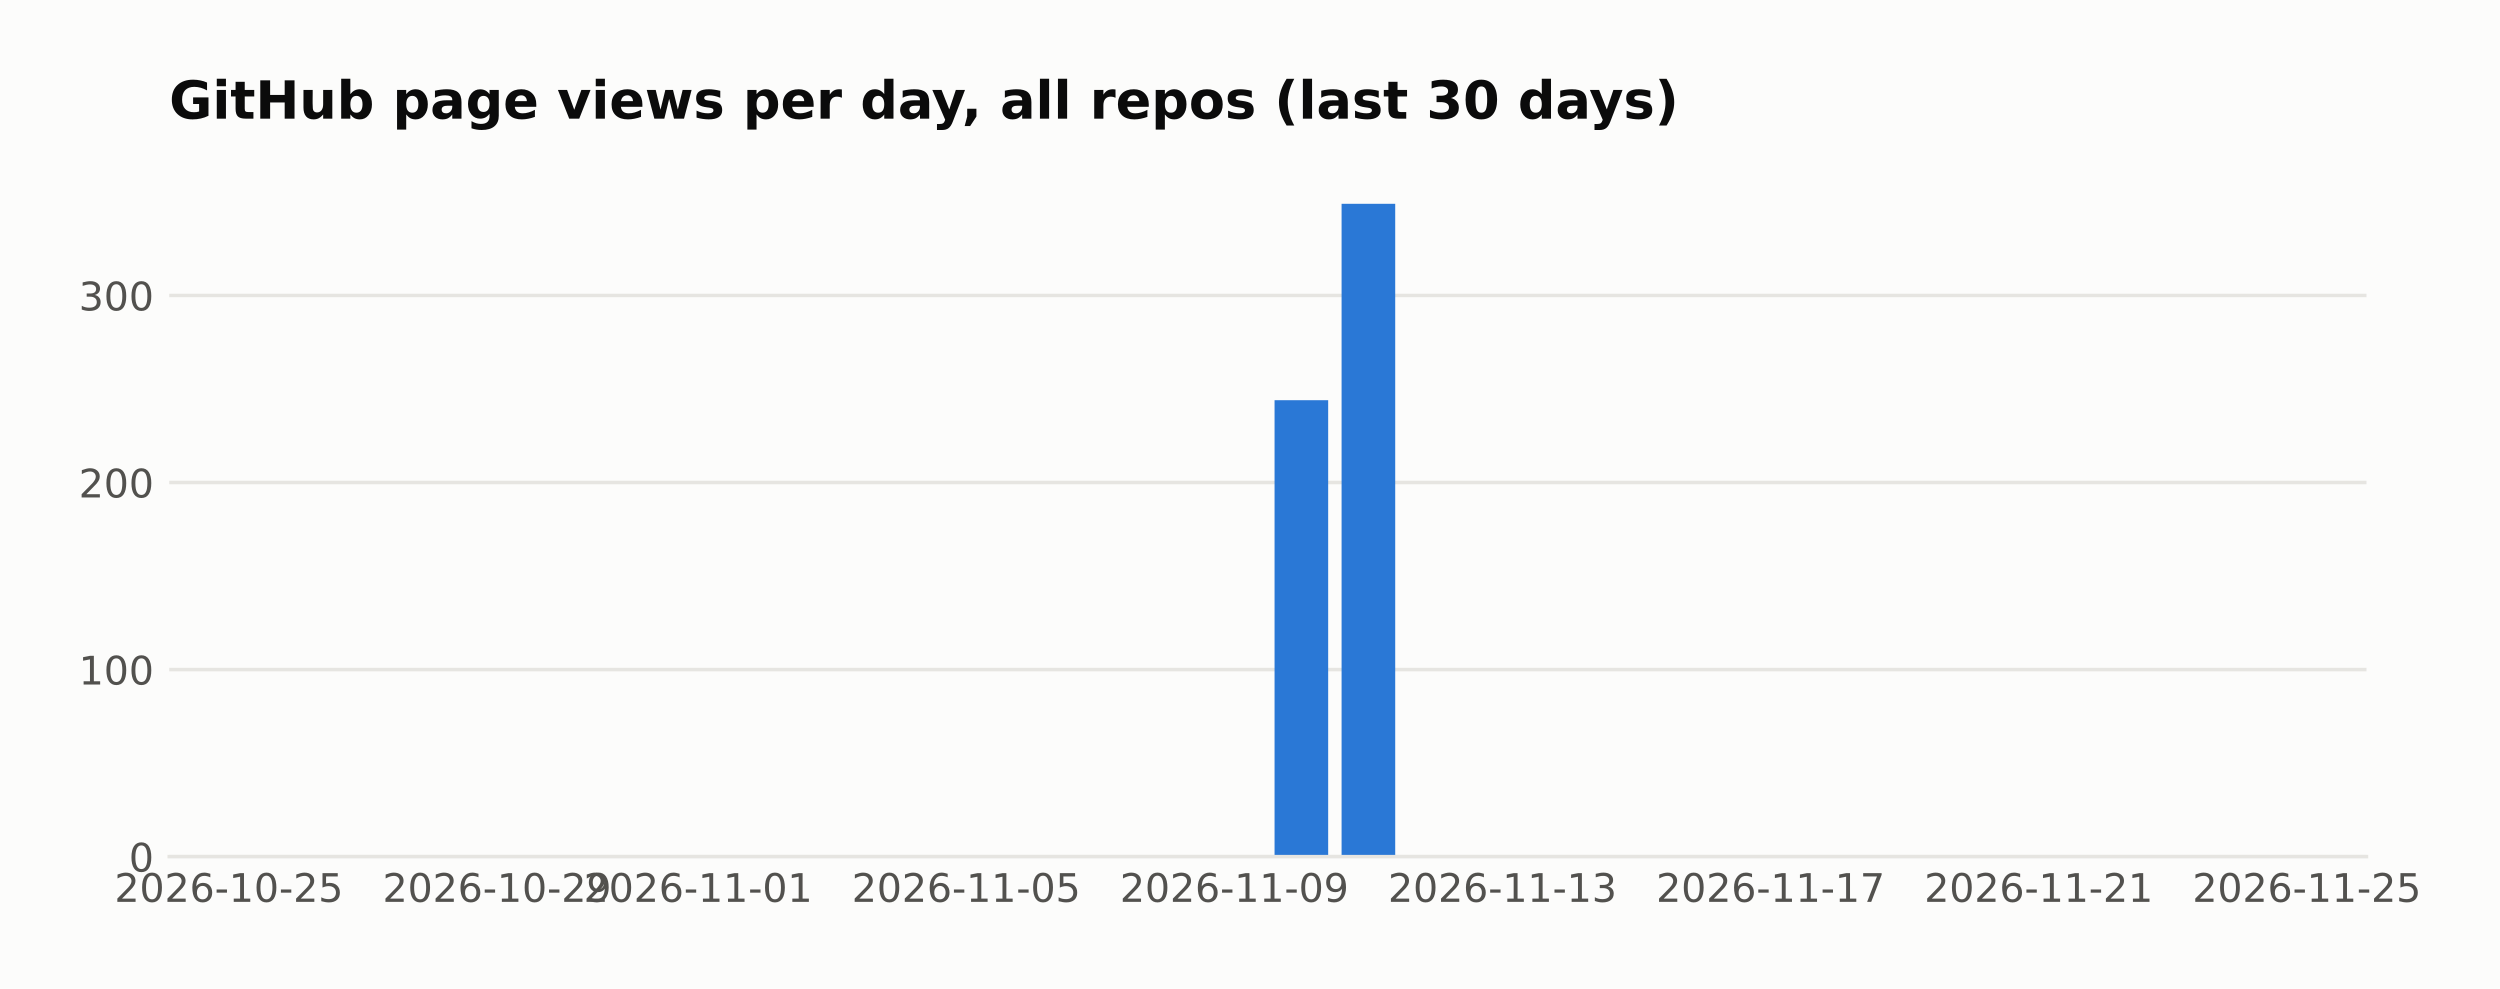
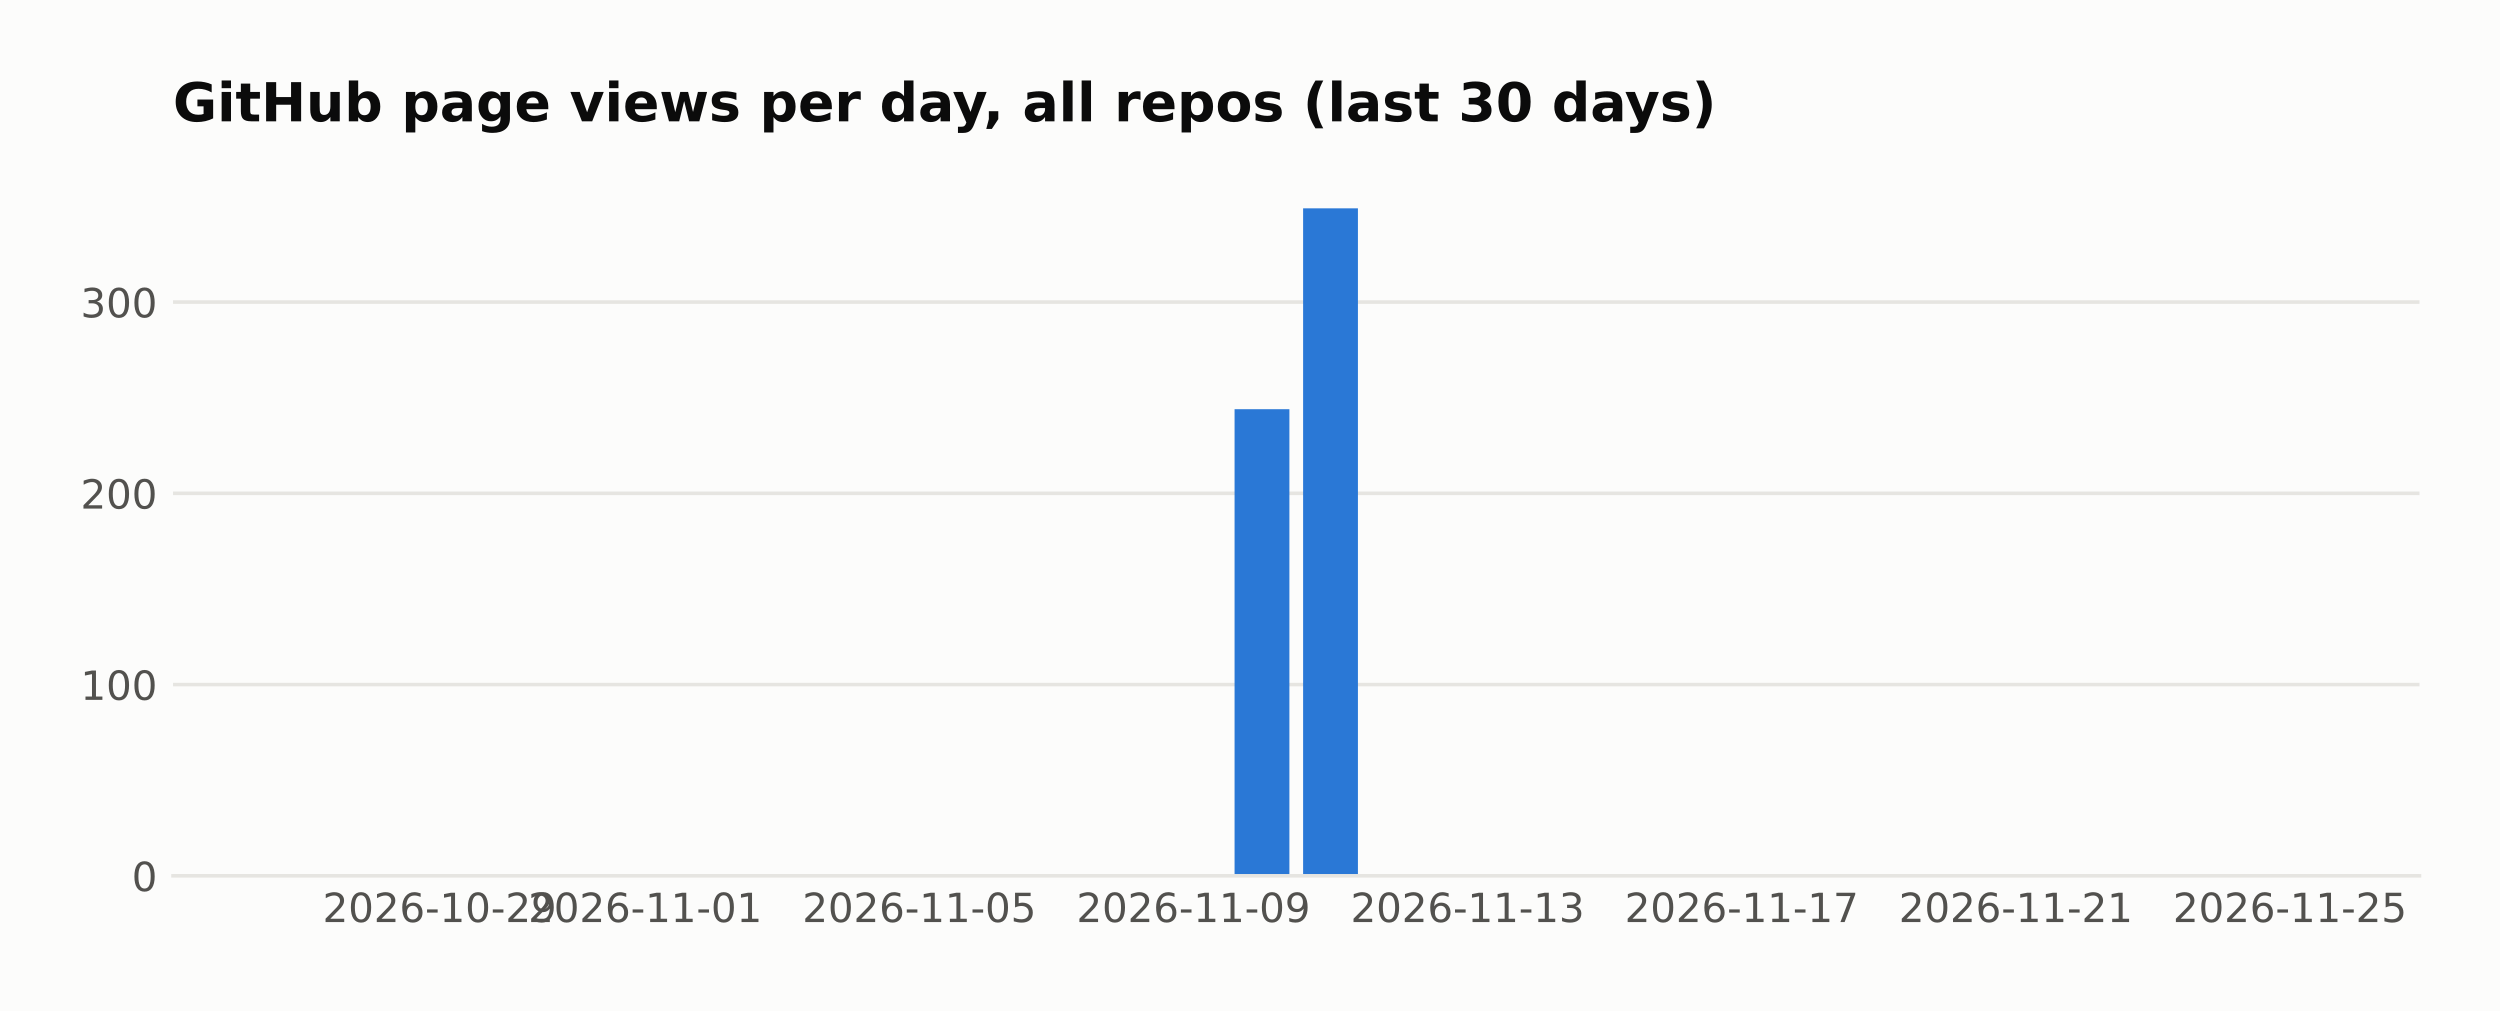
- <svg xmlns="http://www.w3.org/2000/svg" width="571.396pt" height="226pt" viewBox="0 0 571.396 226" version="1.1">
+ <svg xmlns="http://www.w3.org/2000/svg" width="558.879pt" height="226pt" viewBox="0 0 558.879 226" version="1.1">
  <defs>
    <style type="text/css">*{stroke-linejoin: round; stroke-linecap: butt}</style>
  </defs>
  <g id="figure_1">
    <g id="patch_1">
-       <path d="M 0 226  L 571.396 226  L 571.396 0  L 0 0  z " style="fill: #fcfcfb" />
+       <path d="M 0 226  L 558.879 226  L 558.879 0  L 0 0  z " style="fill: #fcfcfb" />
    </g>
    <g id="axes_1">
      <g id="patch_2">
        <path d="M 38.679 195.79  L 540.879 195.79  L 540.879 39.118  L 38.679 39.118  z " style="fill: #fcfcfb" />
      </g>
      <g id="matplotlib.axis_1">
        <g id="xtick_1">
          <g id="line2d_1" />
          <g id="text_1">
-             <text style="fill: #52514e; font: 9px 'DejaVu Sans'; text-anchor: middle" x="52.314" y="206.129" transform="rotate(-0 52.31383 206.1287)">2026-10-25</text>
+             <text style="fill: #52514e; font: 9px 'DejaVu Sans'; text-anchor: middle" x="98.275" y="206.129" transform="rotate(-0 98.27478 206.1287)">2026-10-29</text>
          </g>
        </g>
        <g id="xtick_2">
          <g id="line2d_2" />
          <g id="text_2">
-             <text style="fill: #52514e; font: 9px 'DejaVu Sans'; text-anchor: middle" x="113.595" y="206.129" transform="rotate(-0 113.5951 206.1287)">2026-10-29</text>
+             <text style="fill: #52514e; font: 9px 'DejaVu Sans'; text-anchor: middle" x="144.236" y="206.129" transform="rotate(-0 144.2357 206.1287)">2026-11-01</text>
          </g>
        </g>
        <g id="xtick_3">
          <g id="line2d_3" />
          <g id="text_3">
-             <text style="fill: #52514e; font: 9px 'DejaVu Sans'; text-anchor: middle" x="159.556" y="206.129" transform="rotate(-0 159.5561 206.1287)">2026-11-01</text>
+             <text style="fill: #52514e; font: 9px 'DejaVu Sans'; text-anchor: middle" x="205.517" y="206.129" transform="rotate(-0 205.517 206.1287)">2026-11-05</text>
          </g>
        </g>
        <g id="xtick_4">
          <g id="line2d_4" />
          <g id="text_4">
-             <text style="fill: #52514e; font: 9px 'DejaVu Sans'; text-anchor: middle" x="220.837" y="206.129" transform="rotate(-0 220.8373 206.1287)">2026-11-05</text>
+             <text style="fill: #52514e; font: 9px 'DejaVu Sans'; text-anchor: middle" x="266.798" y="206.129" transform="rotate(-0 266.7983 206.1287)">2026-11-09</text>
          </g>
        </g>
        <g id="xtick_5">
          <g id="line2d_5" />
          <g id="text_5">
-             <text style="fill: #52514e; font: 9px 'DejaVu Sans'; text-anchor: middle" x="282.119" y="206.129" transform="rotate(-0 282.1186 206.1287)">2026-11-09</text>
+             <text style="fill: #52514e; font: 9px 'DejaVu Sans'; text-anchor: middle" x="328.08" y="206.129" transform="rotate(-0 328.0795 206.1287)">2026-11-13</text>
          </g>
        </g>
        <g id="xtick_6">
          <g id="line2d_6" />
          <g id="text_6">
-             <text style="fill: #52514e; font: 9px 'DejaVu Sans'; text-anchor: middle" x="343.4" y="206.129" transform="rotate(-0 343.3999 206.1287)">2026-11-13</text>
+             <text style="fill: #52514e; font: 9px 'DejaVu Sans'; text-anchor: middle" x="389.361" y="206.129" transform="rotate(-0 389.3608 206.1287)">2026-11-17</text>
          </g>
        </g>
        <g id="xtick_7">
          <g id="line2d_7" />
          <g id="text_7">
-             <text style="fill: #52514e; font: 9px 'DejaVu Sans'; text-anchor: middle" x="404.681" y="206.129" transform="rotate(-0 404.6811 206.1287)">2026-11-17</text>
+             <text style="fill: #52514e; font: 9px 'DejaVu Sans'; text-anchor: middle" x="450.642" y="206.129" transform="rotate(-0 450.6421 206.1287)">2026-11-21</text>
          </g>
        </g>
        <g id="xtick_8">
          <g id="line2d_8" />
          <g id="text_8">
-             <text style="fill: #52514e; font: 9px 'DejaVu Sans'; text-anchor: middle" x="465.962" y="206.129" transform="rotate(-0 465.9624 206.1287)">2026-11-21</text>
-           </g>
-         </g>
-         <g id="xtick_9">
-           <g id="line2d_9" />
-           <g id="text_9">
-             <text style="fill: #52514e; font: 9px 'DejaVu Sans'; text-anchor: middle" x="527.244" y="206.129" transform="rotate(-0 527.2437 206.1287)">2026-11-25</text>
+             <text style="fill: #52514e; font: 9px 'DejaVu Sans'; text-anchor: middle" x="511.923" y="206.129" transform="rotate(-0 511.9234 206.1287)">2026-11-25</text>
          </g>
        </g>
      </g>
      <g id="matplotlib.axis_2">
        <g id="ytick_1">
-           <g id="line2d_10">
-             <path d="M 38.679 195.79  L 540.879 195.79  " clip-path="url(#p7af7dc49dd)" style="fill: none; stroke: #e6e5e1; stroke-width: 0.8; stroke-linecap: square" />
-           </g>
-           <g id="line2d_11" />
+           <g id="line2d_9">
+             <path d="M 38.679 195.79  L 540.879 195.79  " clip-path="url(#p37ae917e0a)" style="fill: none; stroke: #e6e5e1; stroke-width: 0.8; stroke-linecap: square" />
+           </g>
+           <g id="line2d_10" />
+           <g id="text_9">
+             <text style="fill: #52514e; font: 9px 'DejaVu Sans'; text-anchor: end" x="35.179" y="199.209" transform="rotate(-0 35.17875 199.2094)">0</text>
+           </g>
+         </g>
+         <g id="ytick_2">
+           <g id="line2d_11">
+             <path d="M 38.679 153.036  L 540.879 153.036  " clip-path="url(#p37ae917e0a)" style="fill: none; stroke: #e6e5e1; stroke-width: 0.8; stroke-linecap: square" />
+           </g>
+           <g id="line2d_12" />
          <g id="text_10">
-             <text style="fill: #52514e; font: 9px 'DejaVu Sans'; text-anchor: end" x="35.179" y="199.209" transform="rotate(-0 35.17875 199.2094)">0</text>
-           </g>
-         </g>
-         <g id="ytick_2">
-           <g id="line2d_12">
-             <path d="M 38.679 153.036  L 540.879 153.036  " clip-path="url(#p7af7dc49dd)" style="fill: none; stroke: #e6e5e1; stroke-width: 0.8; stroke-linecap: square" />
-           </g>
-           <g id="line2d_13" />
+             <text style="fill: #52514e; font: 9px 'DejaVu Sans'; text-anchor: end" x="35.179" y="156.455" transform="rotate(-0 35.17875 156.4554)">100</text>
+           </g>
+         </g>
+         <g id="ytick_3">
+           <g id="line2d_13">
+             <path d="M 38.679 110.282  L 540.879 110.282  " clip-path="url(#p37ae917e0a)" style="fill: none; stroke: #e6e5e1; stroke-width: 0.8; stroke-linecap: square" />
+           </g>
+           <g id="line2d_14" />
          <g id="text_11">
-             <text style="fill: #52514e; font: 9px 'DejaVu Sans'; text-anchor: end" x="35.179" y="156.455" transform="rotate(-0 35.17875 156.4554)">100</text>
-           </g>
-         </g>
-         <g id="ytick_3">
-           <g id="line2d_14">
-             <path d="M 38.679 110.282  L 540.879 110.282  " clip-path="url(#p7af7dc49dd)" style="fill: none; stroke: #e6e5e1; stroke-width: 0.8; stroke-linecap: square" />
-           </g>
-           <g id="line2d_15" />
+             <text style="fill: #52514e; font: 9px 'DejaVu Sans'; text-anchor: end" x="35.179" y="113.701" transform="rotate(-0 35.17875 113.7014)">200</text>
+           </g>
+         </g>
+         <g id="ytick_4">
+           <g id="line2d_15">
+             <path d="M 38.679 67.528  L 540.879 67.528  " clip-path="url(#p37ae917e0a)" style="fill: none; stroke: #e6e5e1; stroke-width: 0.8; stroke-linecap: square" />
+           </g>
+           <g id="line2d_16" />
          <g id="text_12">
-             <text style="fill: #52514e; font: 9px 'DejaVu Sans'; text-anchor: end" x="35.179" y="113.701" transform="rotate(-0 35.17875 113.7014)">200</text>
-           </g>
-         </g>
-         <g id="ytick_4">
-           <g id="line2d_16">
-             <path d="M 38.679 67.528  L 540.879 67.528  " clip-path="url(#p7af7dc49dd)" style="fill: none; stroke: #e6e5e1; stroke-width: 0.8; stroke-linecap: square" />
-           </g>
-           <g id="line2d_17" />
-           <g id="text_13">
            <text style="fill: #52514e; font: 9px 'DejaVu Sans'; text-anchor: end" x="35.179" y="70.947" transform="rotate(-0 35.17875 70.94745)">300</text>
          </g>
        </g>
      </g>
      <g id="patch_3">
-         <path d="M 61.506 195.79  L 73.762 195.79  L 73.762 195.79  L 61.506 195.79  z " clip-path="url(#p7af7dc49dd)" style="fill: #2a78d6" />
+         <path d="M 61.506 195.79  L 73.762 195.79  L 73.762 195.79  L 61.506 195.79  z " clip-path="url(#p37ae917e0a)" style="fill: #2a78d6" />
      </g>
      <g id="patch_4">
-         <path d="M 76.826 195.79  L 89.083 195.79  L 89.083 195.79  L 76.826 195.79  z " clip-path="url(#p7af7dc49dd)" style="fill: #2a78d6" />
+         <path d="M 76.826 195.79  L 89.083 195.79  L 89.083 195.79  L 76.826 195.79  z " clip-path="url(#p37ae917e0a)" style="fill: #2a78d6" />
      </g>
      <g id="patch_5">
-         <path d="M 92.147 195.79  L 104.403 195.79  L 104.403 195.79  L 92.147 195.79  z " clip-path="url(#p7af7dc49dd)" style="fill: #2a78d6" />
+         <path d="M 92.147 195.79  L 104.403 195.79  L 104.403 195.79  L 92.147 195.79  z " clip-path="url(#p37ae917e0a)" style="fill: #2a78d6" />
      </g>
      <g id="patch_6">
-         <path d="M 107.467 195.79  L 119.723 195.79  L 119.723 195.79  L 107.467 195.79  z " clip-path="url(#p7af7dc49dd)" style="fill: #2a78d6" />
+         <path d="M 107.467 195.79  L 119.723 195.79  L 119.723 195.79  L 107.467 195.79  z " clip-path="url(#p37ae917e0a)" style="fill: #2a78d6" />
      </g>
      <g id="patch_7">
-         <path d="M 122.787 195.79  L 135.044 195.79  L 135.044 195.79  L 122.787 195.79  z " clip-path="url(#p7af7dc49dd)" style="fill: #2a78d6" />
+         <path d="M 122.787 195.79  L 135.044 195.79  L 135.044 195.79  L 122.787 195.79  z " clip-path="url(#p37ae917e0a)" style="fill: #2a78d6" />
      </g>
      <g id="patch_8">
-         <path d="M 138.108 195.79  L 150.364 195.79  L 150.364 195.79  L 138.108 195.79  z " clip-path="url(#p7af7dc49dd)" style="fill: #2a78d6" />
+         <path d="M 138.108 195.79  L 150.364 195.79  L 150.364 195.79  L 138.108 195.79  z " clip-path="url(#p37ae917e0a)" style="fill: #2a78d6" />
      </g>
      <g id="patch_9">
-         <path d="M 153.428 195.79  L 165.684 195.79  L 165.684 195.79  L 153.428 195.79  z " clip-path="url(#p7af7dc49dd)" style="fill: #2a78d6" />
+         <path d="M 153.428 195.79  L 165.684 195.79  L 165.684 195.79  L 153.428 195.79  z " clip-path="url(#p37ae917e0a)" style="fill: #2a78d6" />
      </g>
      <g id="patch_10">
-         <path d="M 168.748 195.79  L 181.004 195.79  L 181.004 195.79  L 168.748 195.79  z " clip-path="url(#p7af7dc49dd)" style="fill: #2a78d6" />
+         <path d="M 168.748 195.79  L 181.004 195.79  L 181.004 195.79  L 168.748 195.79  z " clip-path="url(#p37ae917e0a)" style="fill: #2a78d6" />
      </g>
      <g id="patch_11">
-         <path d="M 184.069 195.79  L 196.325 195.79  L 196.325 195.79  L 184.069 195.79  z " clip-path="url(#p7af7dc49dd)" style="fill: #2a78d6" />
+         <path d="M 184.069 195.79  L 196.325 195.79  L 196.325 195.79  L 184.069 195.79  z " clip-path="url(#p37ae917e0a)" style="fill: #2a78d6" />
      </g>
      <g id="patch_12">
-         <path d="M 199.389 195.79  L 211.645 195.79  L 211.645 195.79  L 199.389 195.79  z " clip-path="url(#p7af7dc49dd)" style="fill: #2a78d6" />
+         <path d="M 199.389 195.79  L 211.645 195.79  L 211.645 195.79  L 199.389 195.79  z " clip-path="url(#p37ae917e0a)" style="fill: #2a78d6" />
      </g>
      <g id="patch_13">
-         <path d="M 214.709 195.79  L 226.965 195.79  L 226.965 195.79  L 214.709 195.79  z " clip-path="url(#p7af7dc49dd)" style="fill: #2a78d6" />
+         <path d="M 214.709 195.79  L 226.965 195.79  L 226.965 195.79  L 214.709 195.79  z " clip-path="url(#p37ae917e0a)" style="fill: #2a78d6" />
      </g>
      <g id="patch_14">
-         <path d="M 230.03 195.79  L 242.286 195.79  L 242.286 195.79  L 230.03 195.79  z " clip-path="url(#p7af7dc49dd)" style="fill: #2a78d6" />
+         <path d="M 230.03 195.79  L 242.286 195.79  L 242.286 195.79  L 230.03 195.79  z " clip-path="url(#p37ae917e0a)" style="fill: #2a78d6" />
      </g>
      <g id="patch_15">
-         <path d="M 245.35 195.79  L 257.606 195.79  L 257.606 195.79  L 245.35 195.79  z " clip-path="url(#p7af7dc49dd)" style="fill: #2a78d6" />
+         <path d="M 245.35 195.79  L 257.606 195.79  L 257.606 195.79  L 245.35 195.79  z " clip-path="url(#p37ae917e0a)" style="fill: #2a78d6" />
      </g>
      <g id="patch_16">
-         <path d="M 260.67 195.79  L 272.926 195.79  L 272.926 195.79  L 260.67 195.79  z " clip-path="url(#p7af7dc49dd)" style="fill: #2a78d6" />
+         <path d="M 260.67 195.79  L 272.926 195.79  L 272.926 195.79  L 260.67 195.79  z " clip-path="url(#p37ae917e0a)" style="fill: #2a78d6" />
      </g>
      <g id="patch_17">
-         <path d="M 275.99 195.79  L 288.247 195.79  L 288.247 195.79  L 275.99 195.79  z " clip-path="url(#p7af7dc49dd)" style="fill: #2a78d6" />
+         <path d="M 275.99 195.79  L 288.247 195.79  L 288.247 91.47  L 275.99 91.47  z " clip-path="url(#p37ae917e0a)" style="fill: #2a78d6" />
      </g>
      <g id="patch_18">
-         <path d="M 291.311 195.79  L 303.567 195.79  L 303.567 91.47  L 291.311 91.47  z " clip-path="url(#p7af7dc49dd)" style="fill: #2a78d6" />
+         <path d="M 291.311 195.79  L 303.567 195.79  L 303.567 46.579  L 291.311 46.579  z " clip-path="url(#p37ae917e0a)" style="fill: #2a78d6" />
      </g>
      <g id="patch_19">
-         <path d="M 306.631 195.79  L 318.887 195.79  L 318.887 46.579  L 306.631 46.579  z " clip-path="url(#p7af7dc49dd)" style="fill: #2a78d6" />
+         <path d="M 306.631 195.79  L 318.887 195.79  L 318.887 195.79  L 306.631 195.79  z " clip-path="url(#p37ae917e0a)" style="fill: #2a78d6" />
      </g>
      <g id="patch_20">
-         <path d="M 321.951 195.79  L 334.208 195.79  L 334.208 195.79  L 321.951 195.79  z " clip-path="url(#p7af7dc49dd)" style="fill: #2a78d6" />
+         <path d="M 321.951 195.79  L 334.208 195.79  L 334.208 195.79  L 321.951 195.79  z " clip-path="url(#p37ae917e0a)" style="fill: #2a78d6" />
      </g>
      <g id="patch_21">
-         <path d="M 337.272 195.79  L 349.528 195.79  L 349.528 195.79  L 337.272 195.79  z " clip-path="url(#p7af7dc49dd)" style="fill: #2a78d6" />
+         <path d="M 337.272 195.79  L 349.528 195.79  L 349.528 195.79  L 337.272 195.79  z " clip-path="url(#p37ae917e0a)" style="fill: #2a78d6" />
      </g>
      <g id="patch_22">
-         <path d="M 352.592 195.79  L 364.848 195.79  L 364.848 195.79  L 352.592 195.79  z " clip-path="url(#p7af7dc49dd)" style="fill: #2a78d6" />
+         <path d="M 352.592 195.79  L 364.848 195.79  L 364.848 195.79  L 352.592 195.79  z " clip-path="url(#p37ae917e0a)" style="fill: #2a78d6" />
      </g>
      <g id="patch_23">
-         <path d="M 367.912 195.79  L 380.169 195.79  L 380.169 195.79  L 367.912 195.79  z " clip-path="url(#p7af7dc49dd)" style="fill: #2a78d6" />
+         <path d="M 367.912 195.79  L 380.169 195.79  L 380.169 195.79  L 367.912 195.79  z " clip-path="url(#p37ae917e0a)" style="fill: #2a78d6" />
      </g>
      <g id="patch_24">
-         <path d="M 383.233 195.79  L 395.489 195.79  L 395.489 195.79  L 383.233 195.79  z " clip-path="url(#p7af7dc49dd)" style="fill: #2a78d6" />
+         <path d="M 383.233 195.79  L 395.489 195.79  L 395.489 195.79  L 383.233 195.79  z " clip-path="url(#p37ae917e0a)" style="fill: #2a78d6" />
      </g>
      <g id="patch_25">
-         <path d="M 398.553 195.79  L 410.809 195.79  L 410.809 195.79  L 398.553 195.79  z " clip-path="url(#p7af7dc49dd)" style="fill: #2a78d6" />
+         <path d="M 398.553 195.79  L 410.809 195.79  L 410.809 195.79  L 398.553 195.79  z " clip-path="url(#p37ae917e0a)" style="fill: #2a78d6" />
      </g>
      <g id="patch_26">
-         <path d="M 413.873 195.79  L 426.13 195.79  L 426.13 195.79  L 413.873 195.79  z " clip-path="url(#p7af7dc49dd)" style="fill: #2a78d6" />
+         <path d="M 413.873 195.79  L 426.13 195.79  L 426.13 195.79  L 413.873 195.79  z " clip-path="url(#p37ae917e0a)" style="fill: #2a78d6" />
      </g>
      <g id="patch_27">
-         <path d="M 429.194 195.79  L 441.45 195.79  L 441.45 195.79  L 429.194 195.79  z " clip-path="url(#p7af7dc49dd)" style="fill: #2a78d6" />
+         <path d="M 429.194 195.79  L 441.45 195.79  L 441.45 195.79  L 429.194 195.79  z " clip-path="url(#p37ae917e0a)" style="fill: #2a78d6" />
      </g>
      <g id="patch_28">
-         <path d="M 444.514 195.79  L 456.77 195.79  L 456.77 195.79  L 444.514 195.79  z " clip-path="url(#p7af7dc49dd)" style="fill: #2a78d6" />
+         <path d="M 444.514 195.79  L 456.77 195.79  L 456.77 195.79  L 444.514 195.79  z " clip-path="url(#p37ae917e0a)" style="fill: #2a78d6" />
      </g>
      <g id="patch_29">
-         <path d="M 459.834 195.79  L 472.091 195.79  L 472.091 195.79  L 459.834 195.79  z " clip-path="url(#p7af7dc49dd)" style="fill: #2a78d6" />
+         <path d="M 459.834 195.79  L 472.091 195.79  L 472.091 195.79  L 459.834 195.79  z " clip-path="url(#p37ae917e0a)" style="fill: #2a78d6" />
      </g>
      <g id="patch_30">
-         <path d="M 475.155 195.79  L 487.411 195.79  L 487.411 195.79  L 475.155 195.79  z " clip-path="url(#p7af7dc49dd)" style="fill: #2a78d6" />
+         <path d="M 475.155 195.79  L 487.411 195.79  L 487.411 195.79  L 475.155 195.79  z " clip-path="url(#p37ae917e0a)" style="fill: #2a78d6" />
      </g>
      <g id="patch_31">
-         <path d="M 490.475 195.79  L 502.731 195.79  L 502.731 195.79  L 490.475 195.79  z " clip-path="url(#p7af7dc49dd)" style="fill: #2a78d6" />
+         <path d="M 490.475 195.79  L 502.731 195.79  L 502.731 195.79  L 490.475 195.79  z " clip-path="url(#p37ae917e0a)" style="fill: #2a78d6" />
      </g>
      <g id="patch_32">
-         <path d="M 505.795 195.79  L 518.051 195.79  L 518.051 195.79  L 505.795 195.79  z " clip-path="url(#p7af7dc49dd)" style="fill: #2a78d6" />
+         <path d="M 505.795 195.79  L 518.051 195.79  L 518.051 195.79  L 505.795 195.79  z " clip-path="url(#p37ae917e0a)" style="fill: #2a78d6" />
      </g>
      <g id="patch_33">
        <path d="M 38.679 195.79  L 540.879 195.79  " style="fill: none; stroke: #e6e5e1; stroke-width: 0.8; stroke-linejoin: miter; stroke-linecap: square" />
      </g>
-       <g id="text_14">
+       <g id="text_13">
        <text style="fill: #0b0b0b; font: 700 12px 'DejaVu Sans'; text-anchor: start" x="38.679" y="27.118" transform="rotate(-0 38.67875 27.11812)">GitHub page views per day, all repos (last 30 days)</text>
      </g>
    </g>
  </g>
  <defs>
-     <clipPath id="p7af7dc49dd">
+     <clipPath id="p37ae917e0a">
      <rect x="38.679" y="39.118" width="502.2" height="156.672" />
    </clipPath>
  </defs>
</svg>
